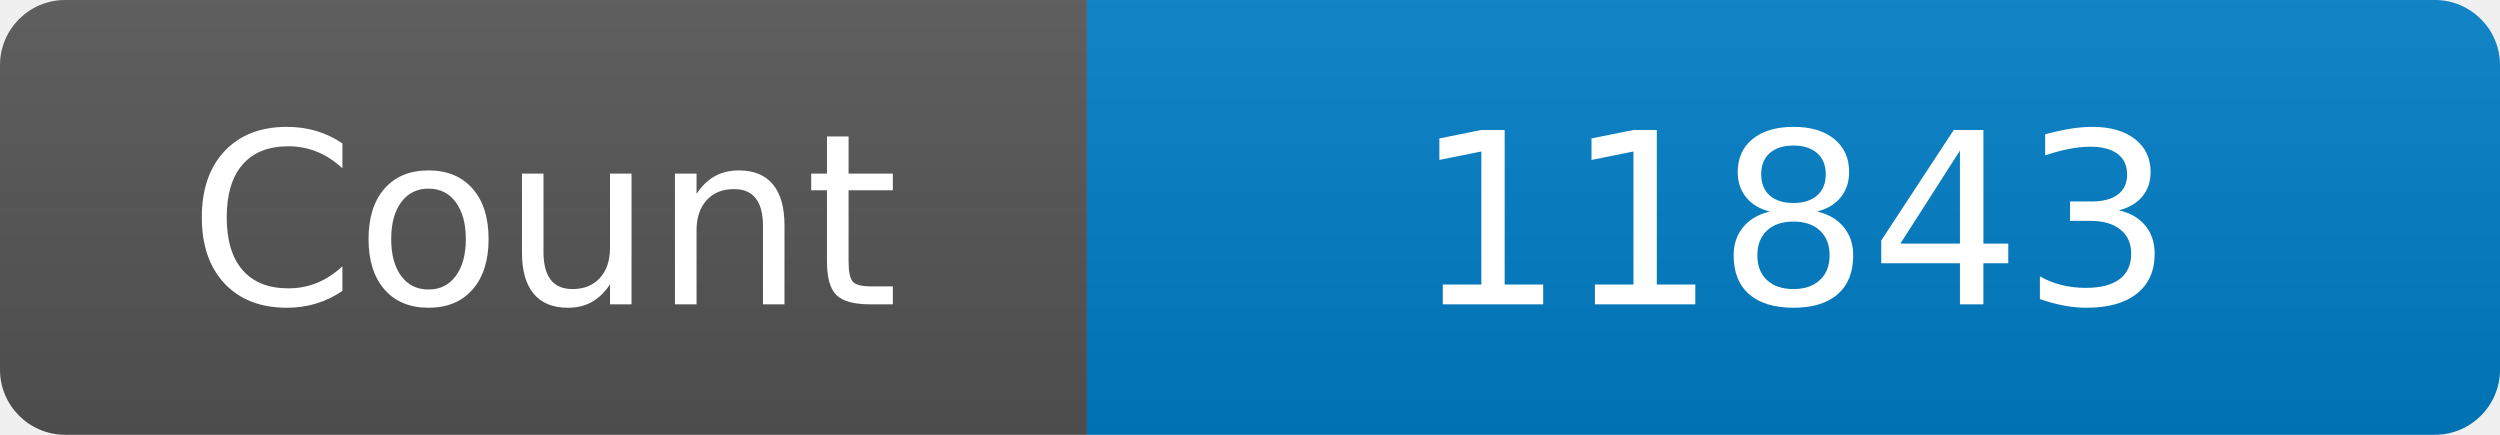
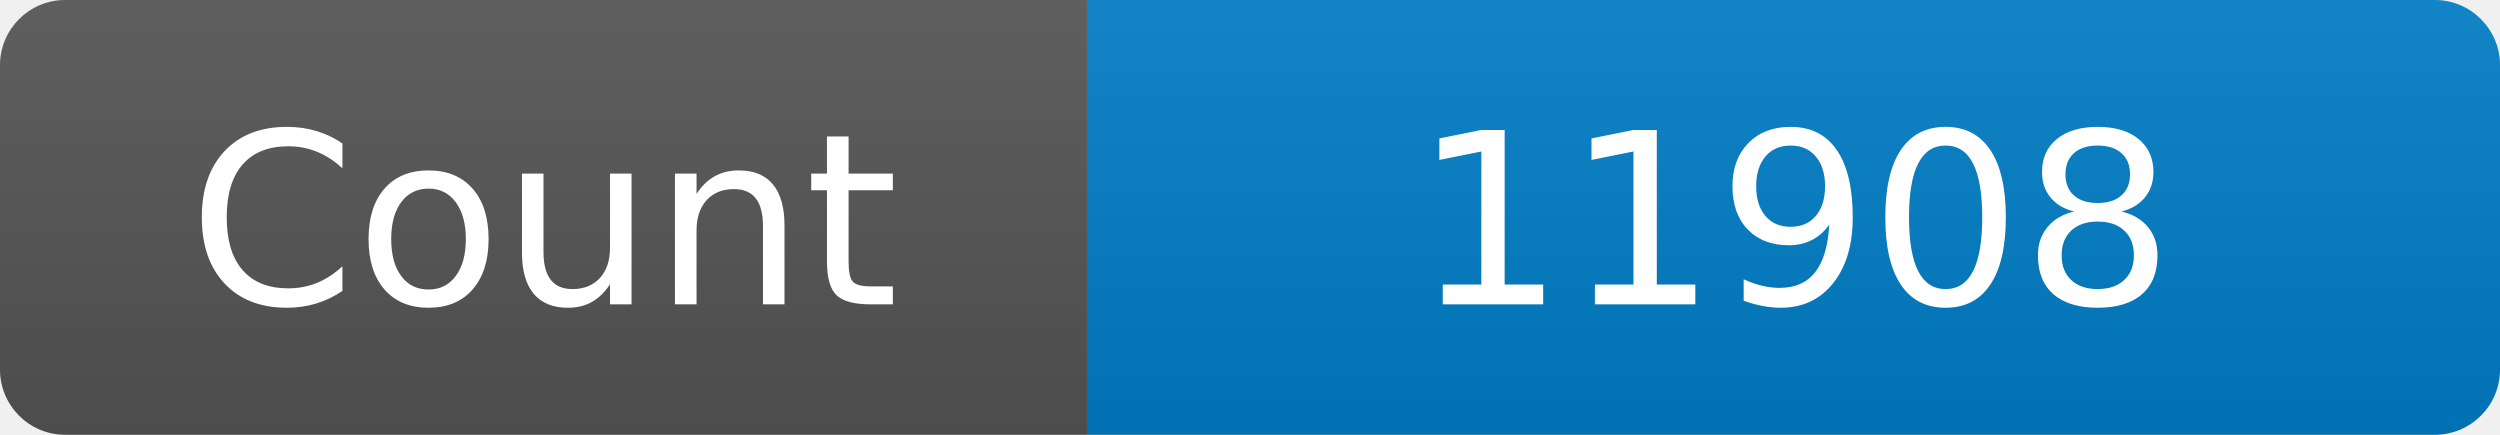
<svg xmlns="http://www.w3.org/2000/svg" width="115" height="20" role="img" aria-label="Maintained?: yes">
  <linearGradient id="s" x2="0" y2="100%">
    <stop offset="0" stop-color="#bbb" stop-opacity=".1" />
    <stop offset="1" stop-opacity=".1" />
  </linearGradient>
  <clipPath id="r">
    <rect width="115" height="20" rx="3" fill="#fff" />
  </clipPath>
  <g clip-path="url(#r)">
    <rect width="50" height="20" fill="#555" />
    <rect x="50" width="160" height="20" fill="#007ec6" />
    <rect width="115" height="20" fill="url(#s)" />
  </g>
  <g fill="#fff" text-anchor="middle" font-family="Verdana,Geneva,DejaVu Sans,sans-serif" font-size="110">
    <text x="250" y="140" transform="scale(.1)" fill="#fff">Count</text>
-     <text x="825" y="140" transform="scale(.1)" fill="#fff">11843</text>
+     <text x="825" y="140" transform="scale(.1)" fill="#fff">11908</text>
  </g>
</svg>
